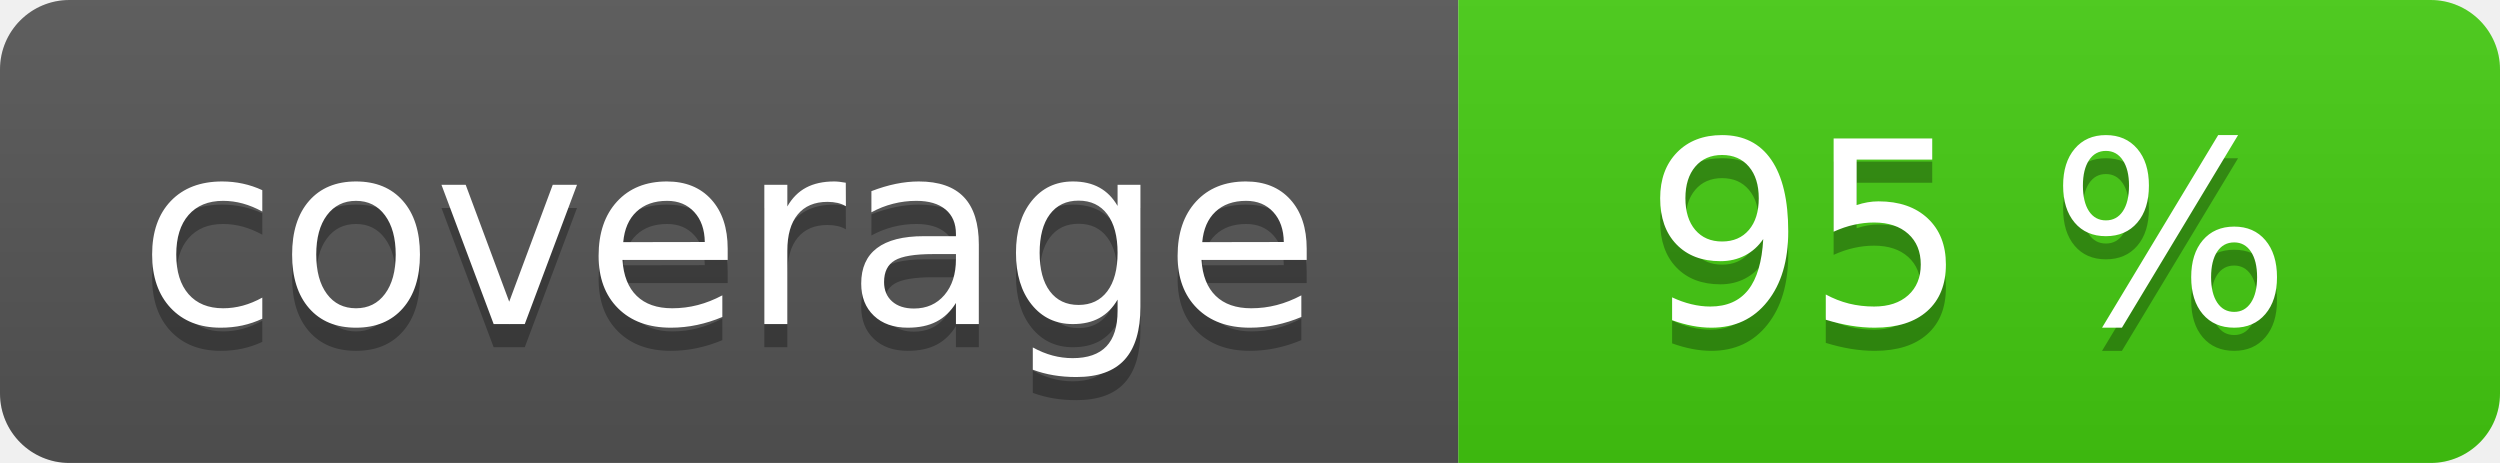
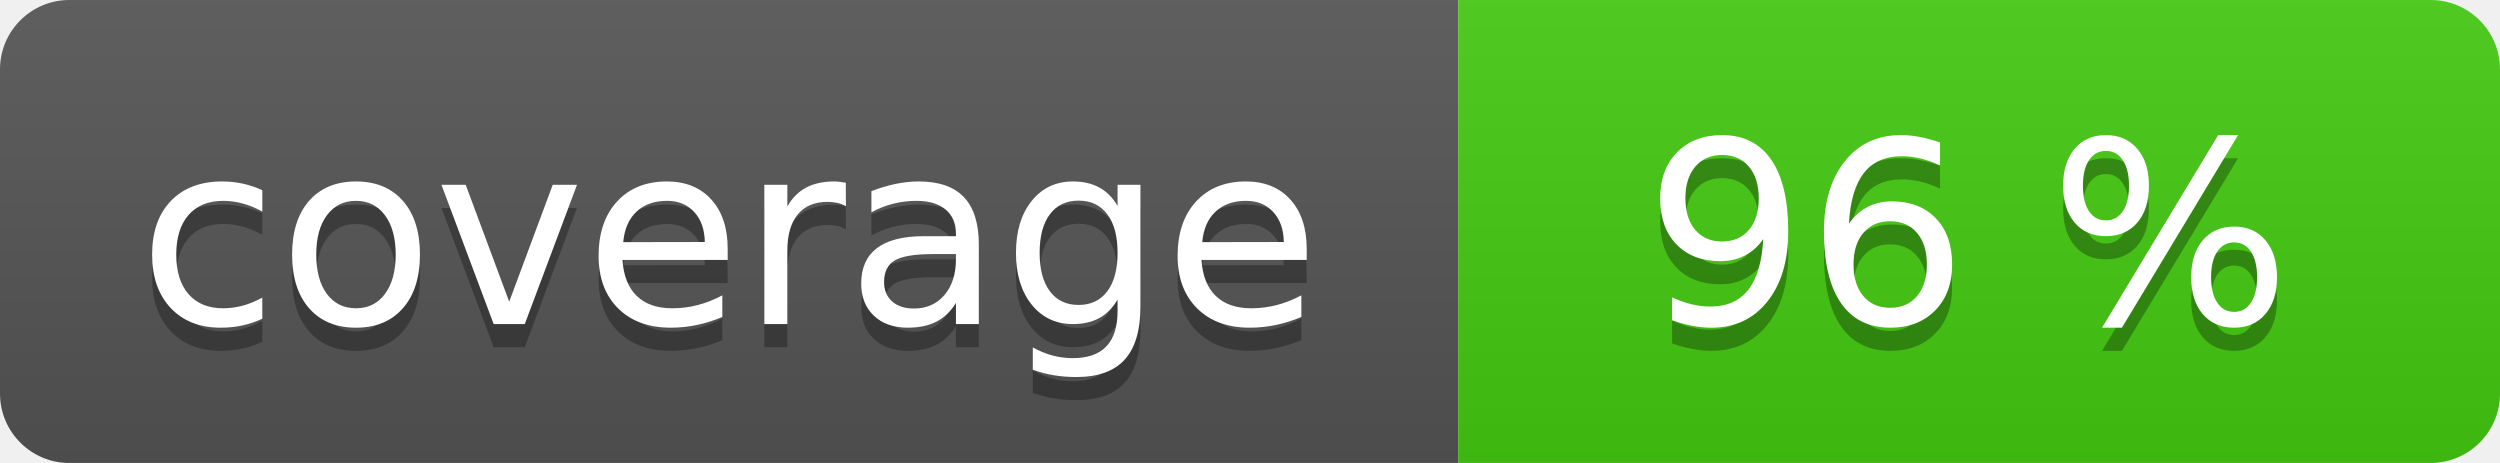
<svg xmlns="http://www.w3.org/2000/svg" width="108" height="20" role="img">
  <linearGradient id="s" x2="0" y2="100%">
    <stop offset="0" stop-color="#bbb" stop-opacity=".1" />
    <stop offset="1" stop-opacity=".1" />
  </linearGradient>
  <clipPath id="r">
    <rect width="108" height="20" rx="3" fill="#fff" />
  </clipPath>
  <g clip-path="url(#r)">
    <rect width="63" height="20" fill="#555" />
    <rect x="63" width="45" height="20" fill="#4c1" />
    <rect width="108" height="20" fill="url(#s)" />
  </g>
  <g fill="#fff" text-anchor="middle" font-family="Verdana,Geneva,DejaVu Sans,sans-serif" text-rendering="geometricPrecision" font-size="110">
    <text aria-hidden="true" x="315" y="150" fill="#010101" fill-opacity=".3" transform="scale(.1)" textLength="530">coverage</text>
    <text x="315" y="140" transform="scale(.1)" fill="#fff" textLength="530">coverage</text>
-     <text aria-hidden="true" x="850" y="150" fill="#010101" fill-opacity=".3" transform="scale(.1)" textLength="350">95 %</text>
-     <text x="850" y="140" transform="scale(.1)" fill="#fff" textLength="350">95 %</text>
+     <text aria-hidden="true" x="850" y="150" fill="#010101" fill-opacity=".3" transform="scale(.1)" textLength="350">96 %</text>
+     <text x="850" y="140" transform="scale(.1)" fill="#fff" textLength="350">96 %</text>
  </g>
</svg>
